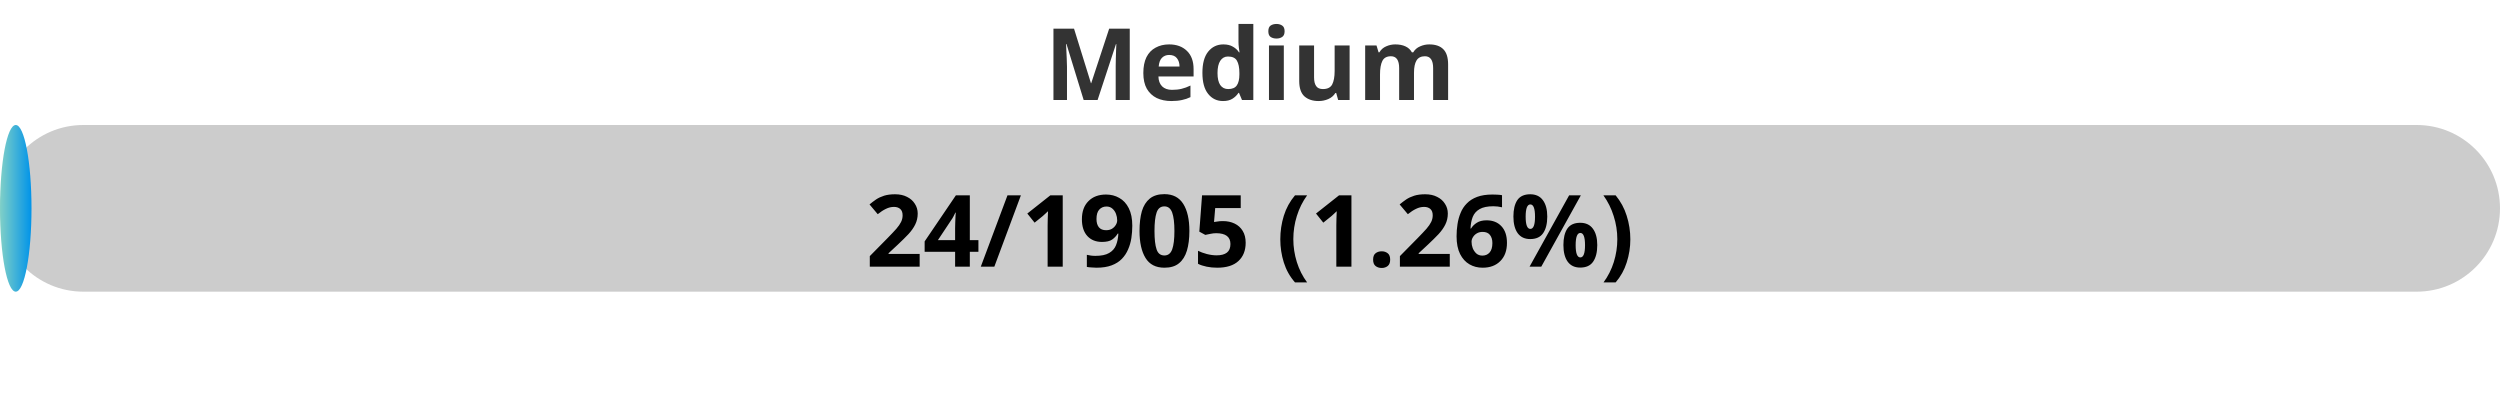
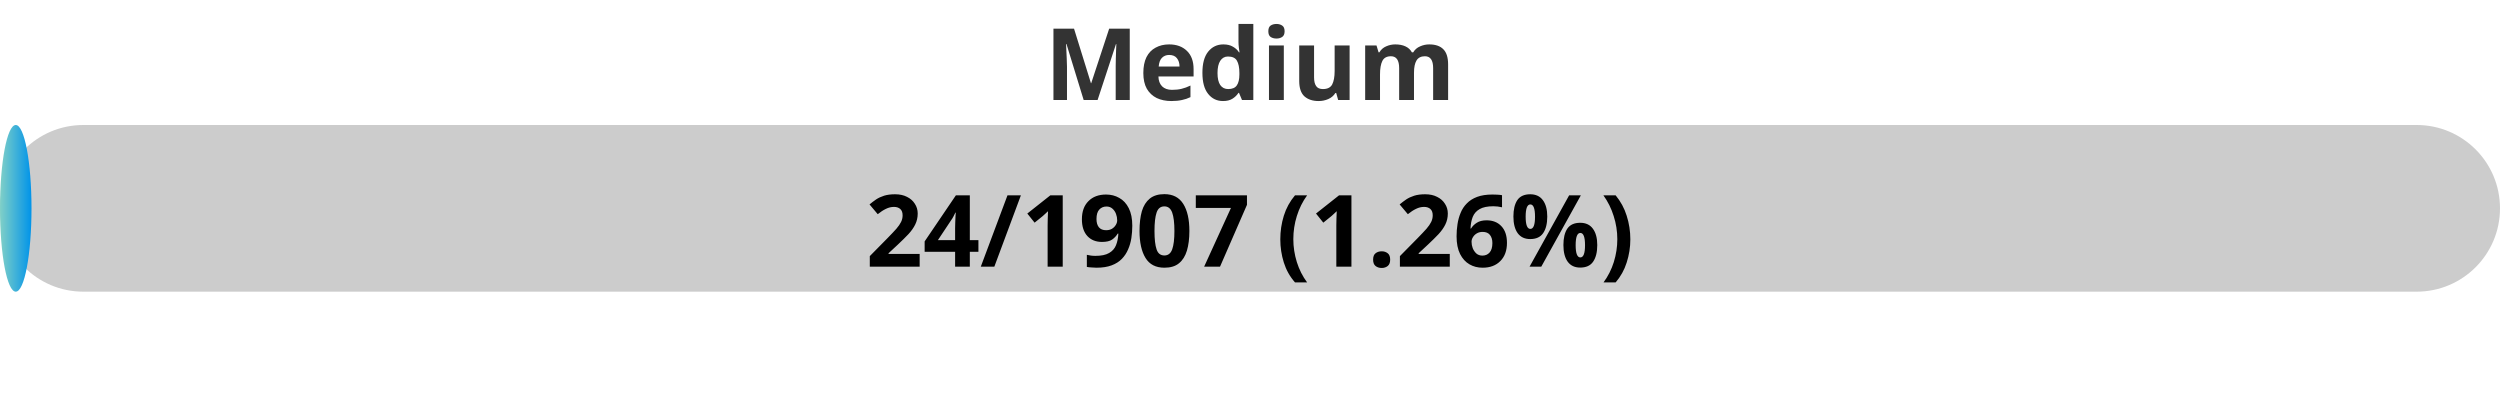
<svg xmlns="http://www.w3.org/2000/svg" width="300" height="50">
  <defs>
    <linearGradient id="gradient" x1="0%" y1="0%" x2="100%" y2="0%">
      <stop offset="0%" stop-color="#80D0C7" />
      <stop offset="100%" stop-color="#0093E9" />
    </linearGradient>
    <style>
            .progress-bar {
                fill: url(#gradient);
            }
            text {
                font-weight: bold;
                font-family: Verdana, Geneva, sans-serif;
            }
        </style>
  </defs>
  <rect x="0" y="15" width="300" height="20" rx="10" fill="#ccc" />
  <rect x="0" y="15" width="3.78" height="20" rx="10" class="progress-bar" />
  <text x="150" y="12" text-anchor="middle" font-size="12" fill="#333">Medium</text>
-   <text x="150" y="32" text-anchor="middle" font-size="12" fill="#000">24/1905 (1.26%)</text>
+   <text x="150" y="32" text-anchor="middle" font-size="12" fill="#000">24/1907 (1.26%)</text>
</svg>
